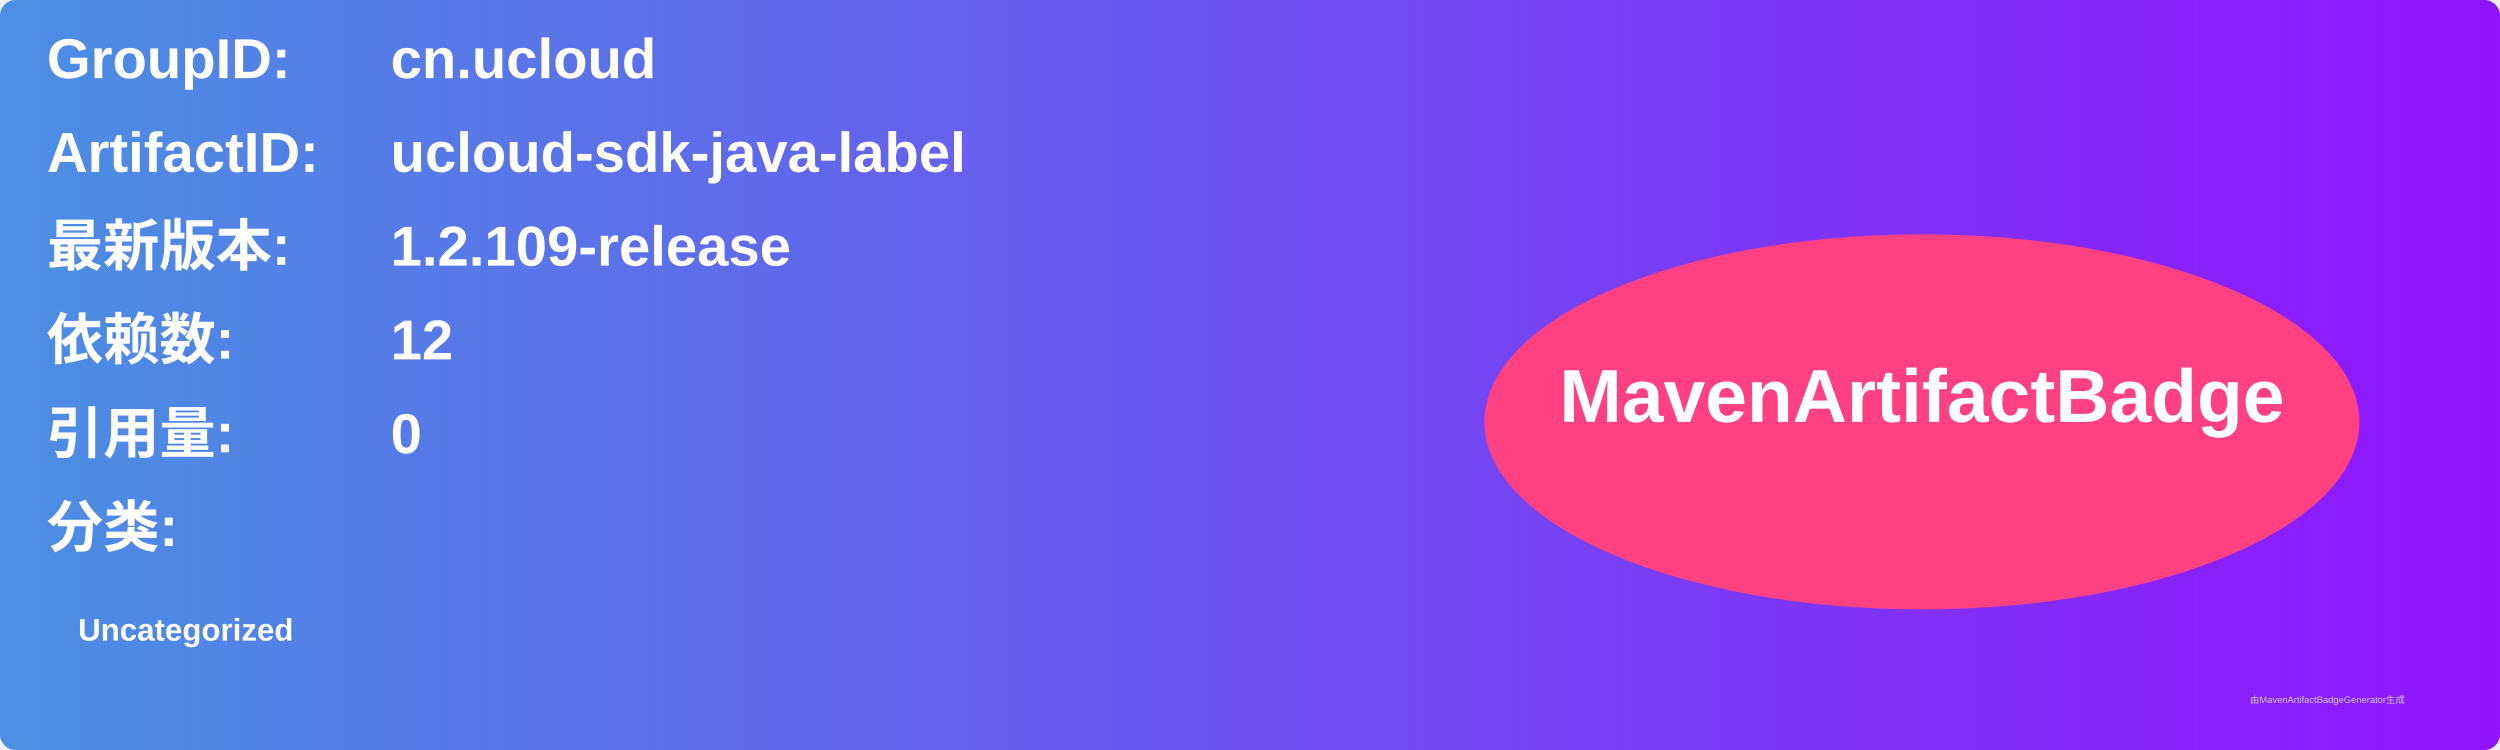
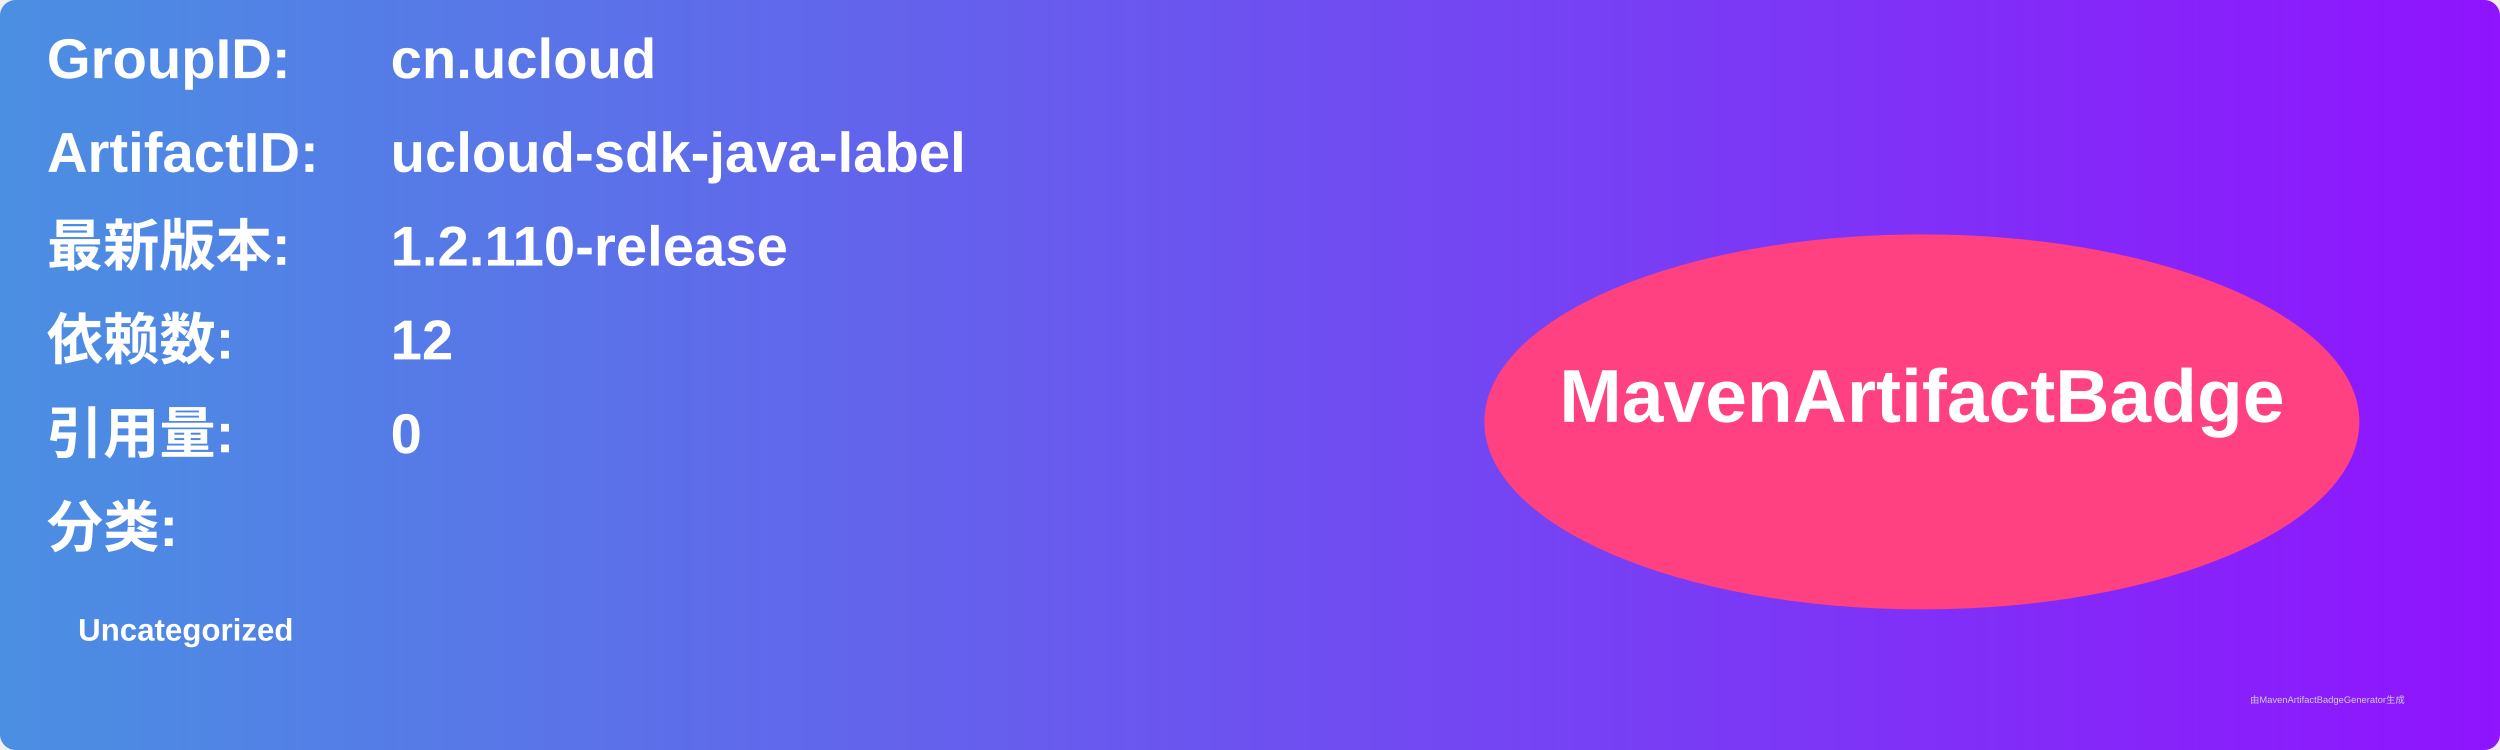
<svg xmlns="http://www.w3.org/2000/svg" width="800" height="240" viewBox="0 0 800 240">
  <linearGradient id="grad" x1="0%" y1="0%" x2="100%" y2="0%">
    <stop offset="0%" stop-color="#4a90e2" />
    <stop offset="100%" stop-color="#9013fe" />
  </linearGradient>
  <rect width="100%" height="100%" rx="5" ry="5" fill="url(#grad)" />
  <g transform="translate(15, 15)">
    <text x="0" y="10" font-family="Arial" font-size="18" fill="white" font-weight="bold" width="260">GroupID:</text>
    <text x="110" y="10" font-family="Arial" font-size="18" fill="white" font-weight="bold" width="460">cn.ucloud</text>
    <text x="0" y="40" font-family="Arial" font-size="18" fill="white" font-weight="bold" width="260">ArtifactID:</text>
    <text x="110" y="40" font-family="Arial" font-size="18" fill="white" font-weight="bold" width="460">ucloud-sdk-java-label</text>
    <text x="0" y="70" font-family="Arial" font-size="18" fill="white" font-weight="bold">最新版本:</text>
    <text x="110" y="70" font-family="Arial" font-size="18" fill="white" font-weight="bold">
-       <tspan font-weight="bold">1.2.109-release</tspan>
+       <tspan font-weight="bold">1.2.110-release</tspan>
    </text>
    <text x="0" y="100" font-family="Arial" font-size="18" fill="white" font-weight="bold">依赖数: </text>
    <text x="110" y="100" font-family="Arial" font-size="18" fill="white">
      <tspan font-weight="bold">12</tspan>
    </text>
    <text x="0" y="130" font-family="Arial" font-size="18" fill="white" font-weight="bold">引用量: </text>
    <text x="110" y="130" font-family="Arial" font-size="18" fill="white">
      <tspan font-weight="bold">0</tspan>
    </text>
    <text x="0" y="160" font-family="Arial" font-size="18" fill="white" font-weight="bold">分类:</text>
    <text x="10" y="190" font-family="Arial" font-size="10" fill="white">
      <tspan font-weight="bold">Uncategorized</tspan>
    </text>
    <ellipse cx="600" cy="120" rx="140" ry="60" fill="#ff4081" />
    <text x="600" y="120" text-anchor="middle" font-family="Arial" font-size="24" fill="white" font-weight="bold">MavenArtifactBadge</text>
  </g>
  <text x="720" y="225" font-family="Arial" font-size="3" fill="#d0d0d0">由MavenArtifactBadgeGenerator生成</text>
</svg>
